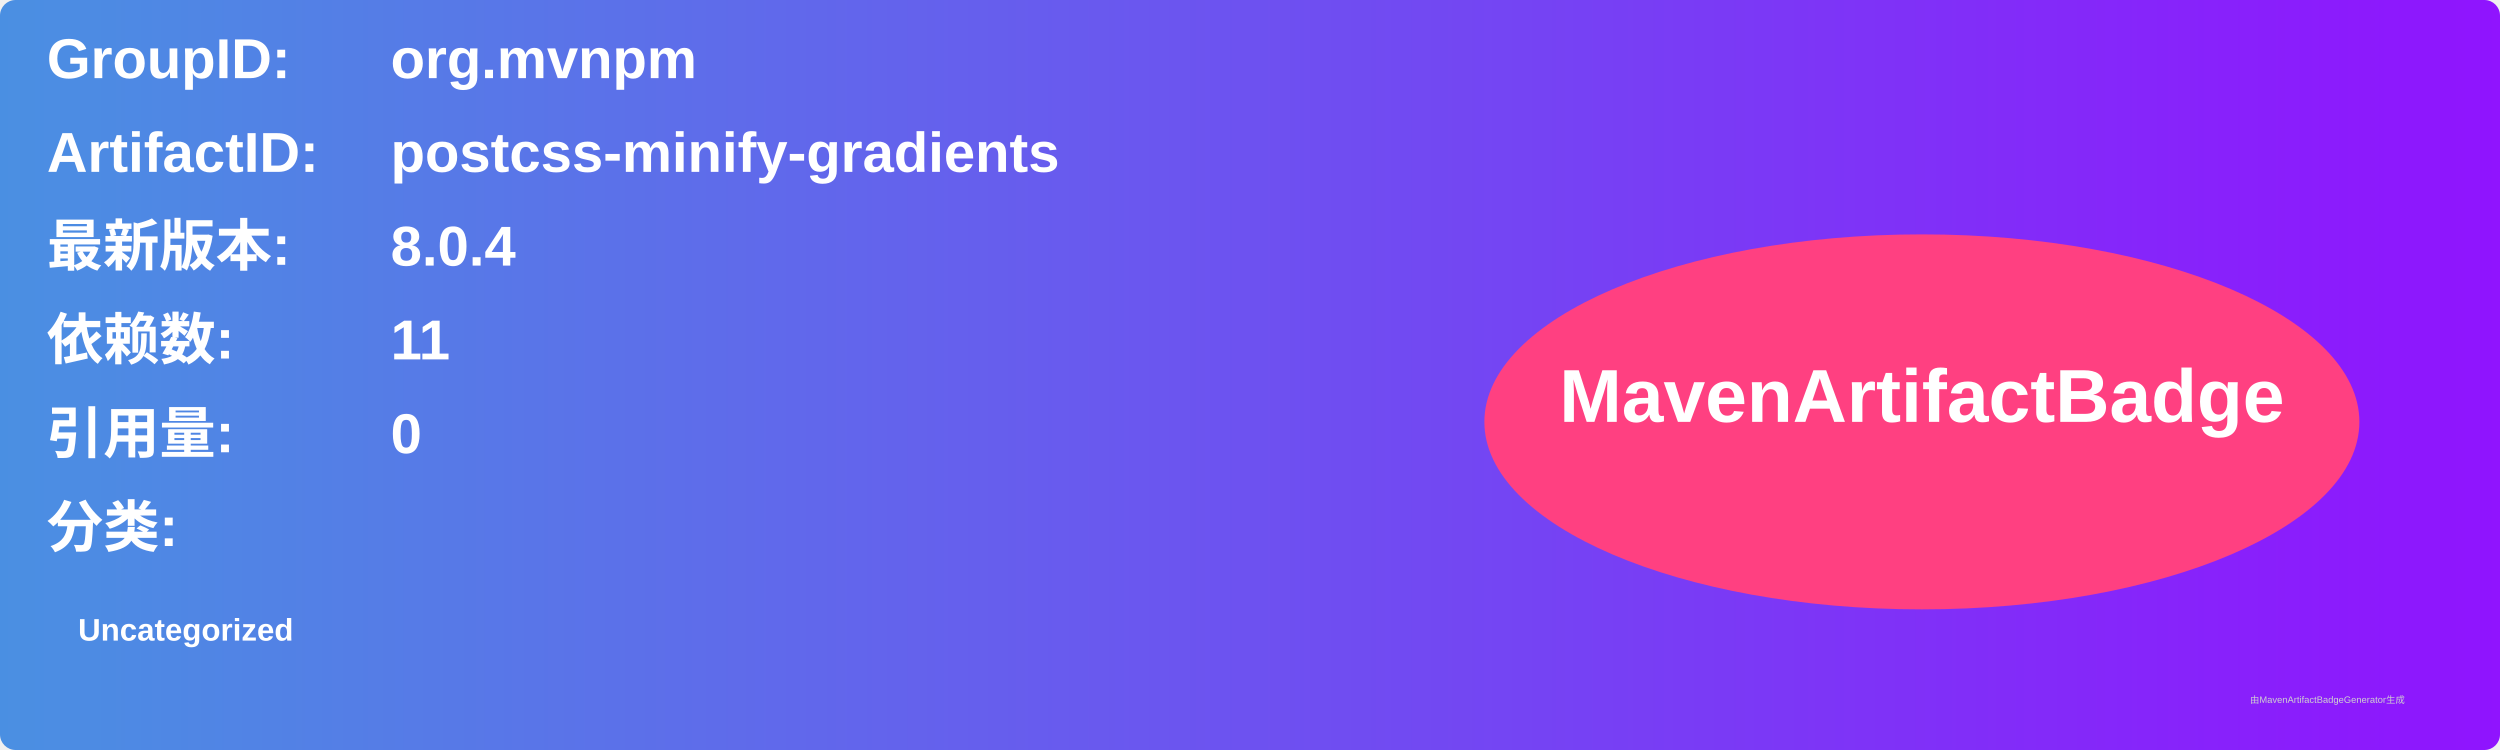
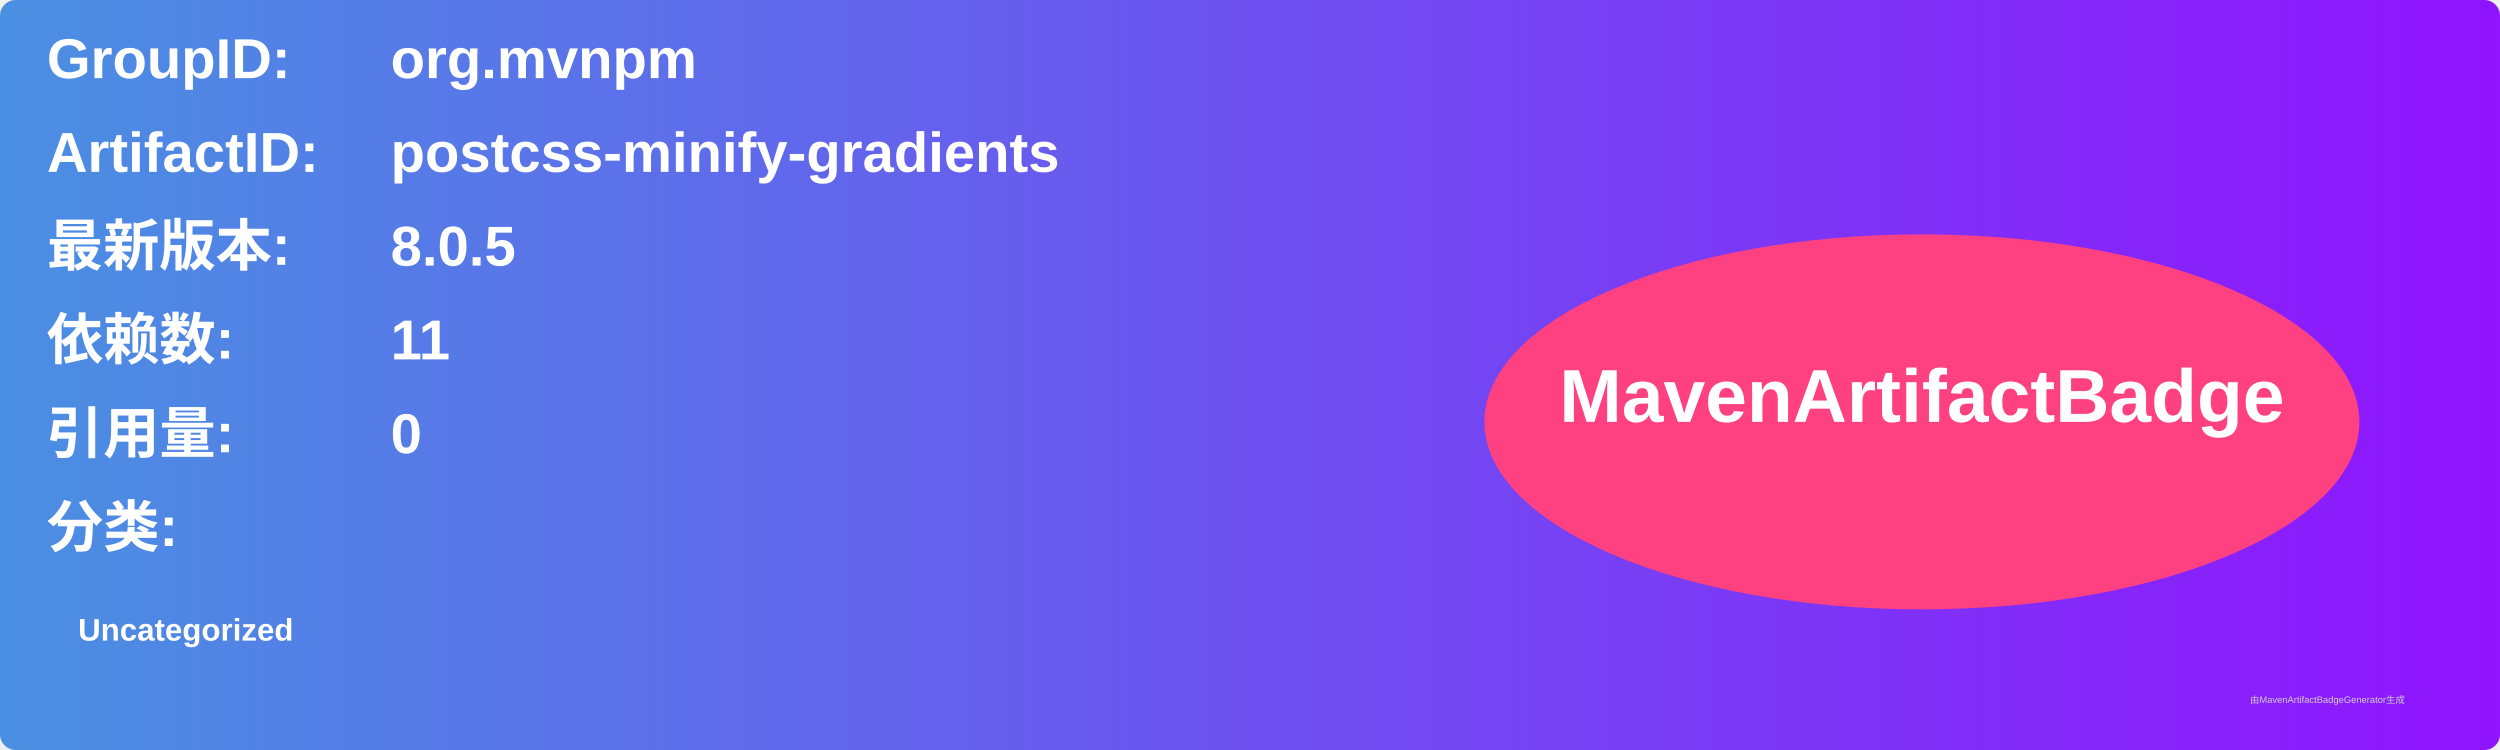
<svg xmlns="http://www.w3.org/2000/svg" width="800" height="240" viewBox="0 0 800 240">
  <linearGradient id="grad" x1="0%" y1="0%" x2="100%" y2="0%">
    <stop offset="0%" stop-color="#4a90e2" />
    <stop offset="100%" stop-color="#9013fe" />
  </linearGradient>
  <rect width="100%" height="100%" rx="5" ry="5" fill="url(#grad)" />
  <g transform="translate(15, 15)">
    <text x="0" y="10" font-family="Arial" font-size="18" fill="white" font-weight="bold" width="260">GroupID:</text>
    <text x="110" y="10" font-family="Arial" font-size="18" fill="white" font-weight="bold" width="460">org.mvnpm</text>
    <text x="0" y="40" font-family="Arial" font-size="18" fill="white" font-weight="bold" width="260">ArtifactID:</text>
    <text x="110" y="40" font-family="Arial" font-size="18" fill="white" font-weight="bold" width="460">postcss-minify-gradients</text>
    <text x="0" y="70" font-family="Arial" font-size="18" fill="white" font-weight="bold">最新版本:</text>
    <text x="110" y="70" font-family="Arial" font-size="18" fill="white" font-weight="bold">
-       <tspan font-weight="bold">8.0.4</tspan>
+       <tspan font-weight="bold">8.0.5</tspan>
    </text>
    <text x="0" y="100" font-family="Arial" font-size="18" fill="white" font-weight="bold">依赖数: </text>
    <text x="110" y="100" font-family="Arial" font-size="18" fill="white">
      <tspan font-weight="bold">11</tspan>
    </text>
    <text x="0" y="130" font-family="Arial" font-size="18" fill="white" font-weight="bold">引用量: </text>
    <text x="110" y="130" font-family="Arial" font-size="18" fill="white">
      <tspan font-weight="bold">0</tspan>
    </text>
    <text x="0" y="160" font-family="Arial" font-size="18" fill="white" font-weight="bold">分类:</text>
    <text x="10" y="190" font-family="Arial" font-size="10" fill="white">
      <tspan font-weight="bold">Uncategorized</tspan>
    </text>
    <ellipse cx="600" cy="120" rx="140" ry="60" fill="#ff4081" />
    <text x="600" y="120" text-anchor="middle" font-family="Arial" font-size="24" fill="white" font-weight="bold">MavenArtifactBadge</text>
  </g>
  <text x="720" y="225" font-family="Arial" font-size="3" fill="#d0d0d0">由MavenArtifactBadgeGenerator生成</text>
</svg>
